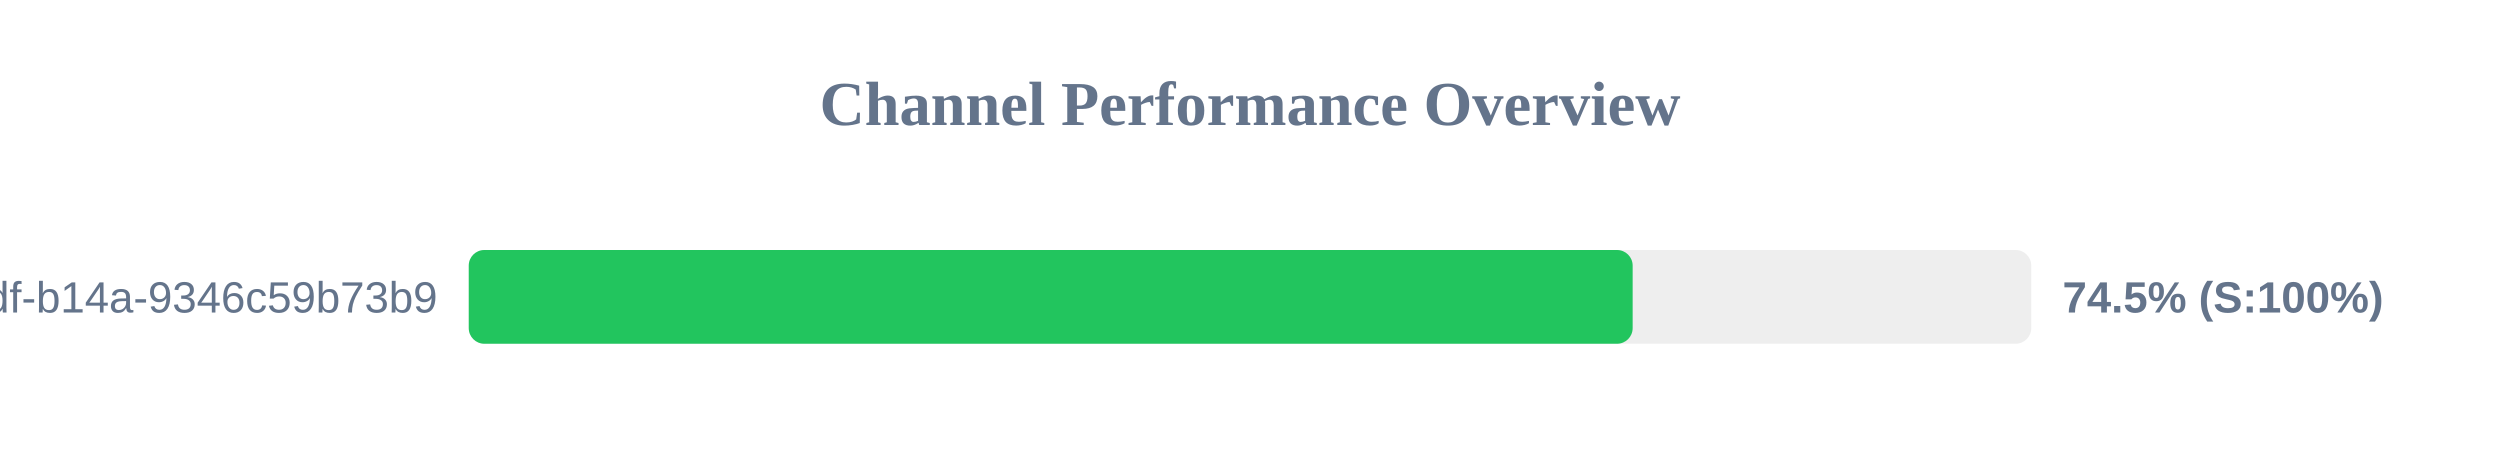
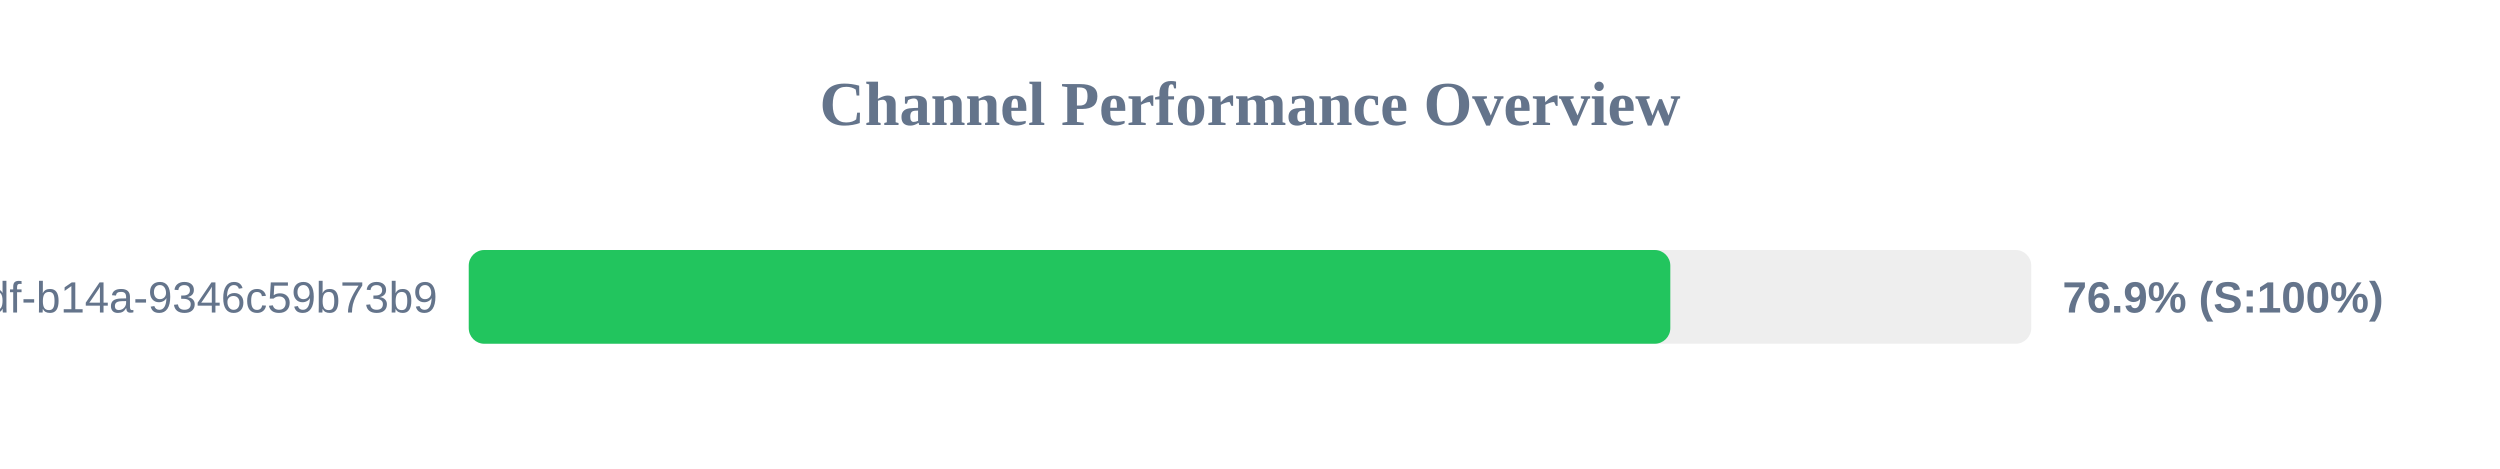
<svg xmlns="http://www.w3.org/2000/svg" width="800" height="150" version="1.1">
  <style>
        .row { font: 14px Arial; fill: #64748b; }
        .score { font: bold 14px Arial; fill: #64748b; }
    </style>
  <text x="400" y="40" text-anchor="middle" font-size="20px" font-weight="bold" fill="#64748b">Channel Performance Overview</text>
  <rect x="150" y="80" width="500" height="30" fill="#eee" rx="5" />
-   <rect x="150" y="80" width="372.45" height="30" fill="#22c55e" rx="5" />
+   <rect x="150" y="80" width="384.5" height="30" fill="#22c55e" rx="5" />
  <text x="140" y="100" text-anchor="end" class="row">?uuid=55ca7a9e-cf90-49df-b14a-9346c59b73b9</text>
-   <text x="660" y="100" text-anchor="start" class="score">74.5% (S:100%)</text>
+   <text x="660" y="100" text-anchor="start" class="score">76.9% (S:100%)</text>
</svg>
